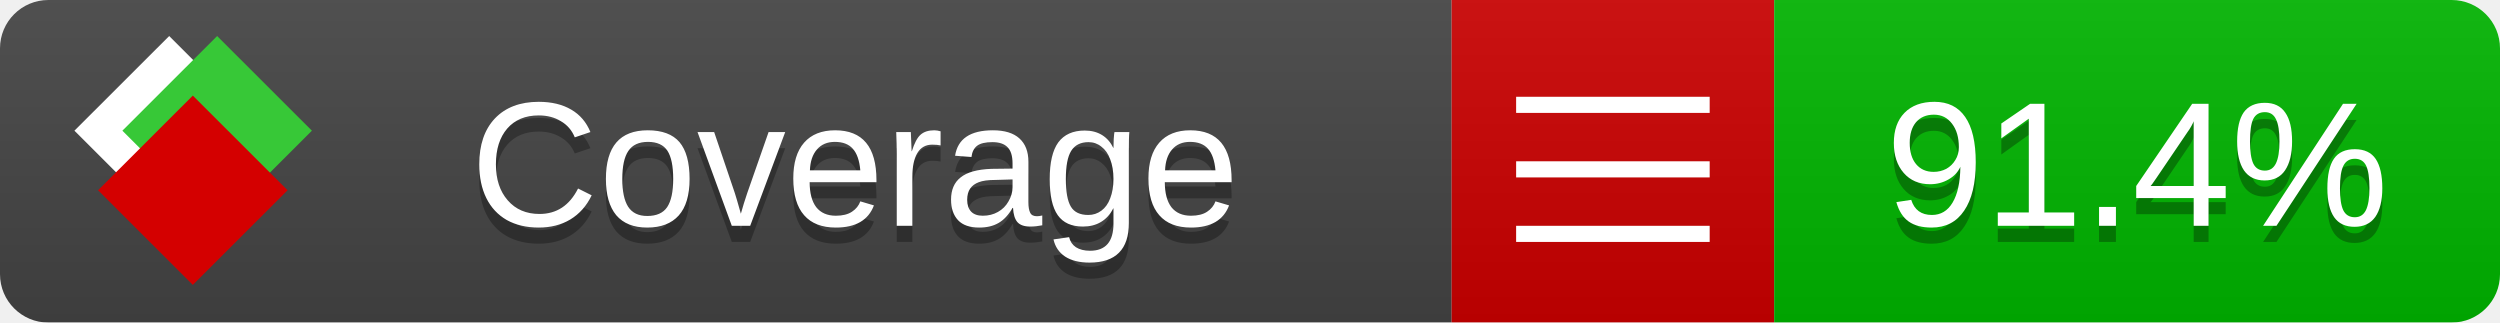
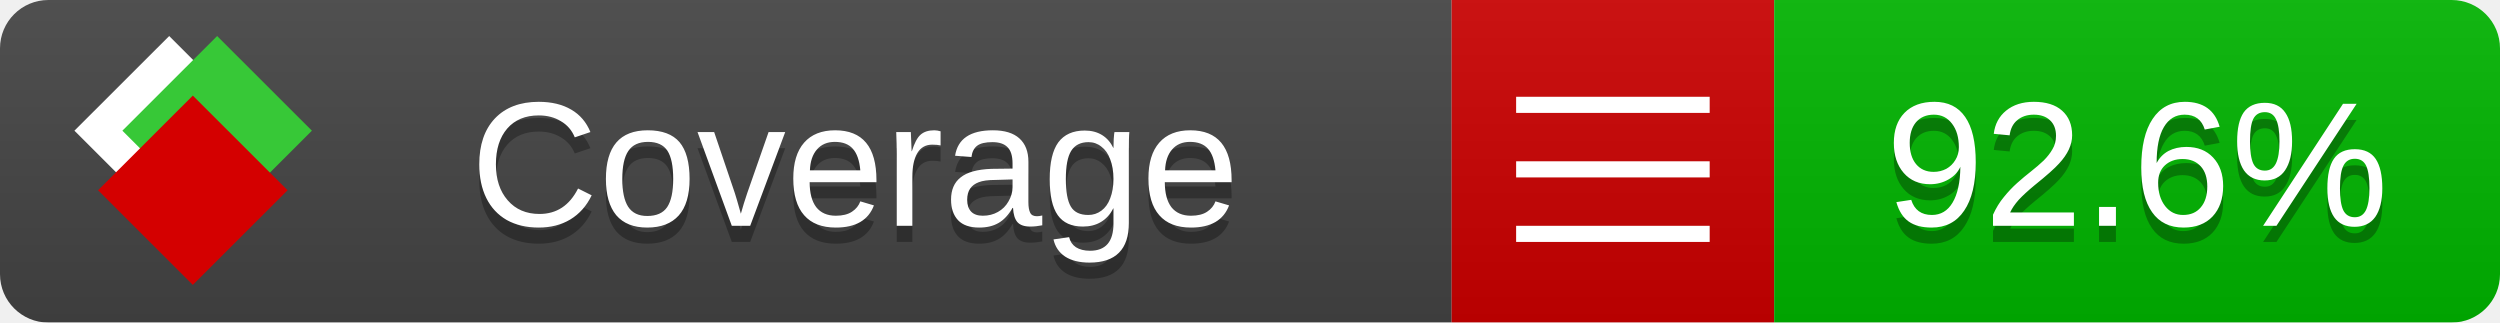
<svg xmlns="http://www.w3.org/2000/svg" xmlns:xlink="http://www.w3.org/1999/xlink" width="155" height="20">
  <style type="text/css">
          
            @keyframes fade1 {
                0% { visibility: visible; opacity: 1; }
               23% { visibility: visible; opacity: 1; }
               25% { visibility: hidden; opacity: 0; }
               48% { visibility: hidden; opacity: 0; }
               50% { visibility: hidden; opacity: 0; }
               73% { visibility: hidden; opacity: 0; }
               75% { visibility: hidden; opacity: 0; }
               98% { visibility: hidden; opacity: 0; }
              100% { visibility: visible; opacity: 1; }
            }
            @keyframes fade2 {
                0% { visibility: hidden; opacity: 0; }
               23% { visibility: hidden; opacity: 0; }
               25% { visibility: visible; opacity: 1; }
               48% { visibility: visible; opacity: 1; }
               50% { visibility: hidden; opacity: 0; }
               73% { visibility: hidden; opacity: 0; }
               75% { visibility: hidden; opacity: 0; }
               98% { visibility: hidden; opacity: 0; }
              100% { visibility: hidden; opacity: 0; }
            }
            @keyframes fade3 {
                0% { visibility: hidden; opacity: 0; }
               23% { visibility: hidden; opacity: 0; }
               25% { visibility: hidden; opacity: 0; }
               48% { visibility: hidden; opacity: 0; }
               50% { visibility: visible; opacity: 1; }
               73% { visibility: visible; opacity: 1; }
               75% { visibility: hidden; opacity: 0; }
               98% { visibility: hidden; opacity: 0; }
              100% { visibility: hidden; opacity: 0; }
            }
            @keyframes fade4 {
                0% { visibility: hidden; opacity: 0; }
               23% { visibility: hidden; opacity: 0; }
               25% { visibility: hidden; opacity: 0; }
               48% { visibility: hidden; opacity: 0; }
               50% { visibility: hidden; opacity: 0; }
               73% { visibility: hidden; opacity: 0; }
               75% { visibility: visible; opacity: 1; }
               98% { visibility: visible; opacity: 1; }
              100% { visibility: hidden; opacity: 0; }
            }
            .linecoverage {
                animation-duration: 15s;
                animation-name: fade1;
                animation-iteration-count: infinite;
            }
            .branchcoverage {
                animation-duration: 15s;
                animation-name: fade2;
                animation-iteration-count: infinite;
            }
            .methodcoverage {
                animation-duration: 15s;
                animation-name: fade3;
                animation-iteration-count: infinite;
            }
            .fullmethodcoverage {
                animation-duration: 15s;
                animation-name: fade4;
                animation-iteration-count: infinite;
            }
          
    </style>
  <defs>
    <linearGradient id="gradient" x2="0" y2="100%">
      <stop offset="0" stop-color="#bbb" stop-opacity=".1" />
      <stop offset="1" stop-opacity=".1" />
    </linearGradient>
    <linearGradient id="c">
      <stop offset="0" stop-color="#d40000" />
      <stop offset="1" stop-color="#ff2a2a" />
    </linearGradient>
    <linearGradient id="a">
      <stop offset="0" stop-color="#e0e0de" />
      <stop offset="1" stop-color="#fff" />
    </linearGradient>
    <linearGradient id="b">
      <stop offset="0" stop-color="#37c837" />
      <stop offset="1" stop-color="#217821" />
    </linearGradient>
    <linearGradient xlink:href="#a" id="e" x1="106.44" x2="69.96" y1="-11.96" y2="-46.84" gradientTransform="matrix(-.8426 -.00045 -.00045 -.8426 -94.27 -75.82)" gradientUnits="userSpaceOnUse" />
    <linearGradient xlink:href="#b" id="f" x1="56.19" x2="77.97" y1="-23.45" y2="10.62" gradientTransform="matrix(.8426 .00045 .00045 .8426 94.27 75.82)" gradientUnits="userSpaceOnUse" />
    <linearGradient xlink:href="#c" id="g" x1="79.98" x2="132.9" y1="10.79" y2="10.79" gradientTransform="matrix(.8426 .00045 .00045 .8426 94.27 75.82)" gradientUnits="userSpaceOnUse" />
    <mask id="mask">
      <rect width="155" height="20" rx="3" fill="#fff" />
    </mask>
    <g id="icon" transform="matrix(.04486 0 0 .04481 -.48 -.63)">
      <rect width="52.92" height="52.92" x="-109.72" y="-27.13" fill="url(#e)" transform="rotate(-135)" />
      <rect width="52.92" height="52.92" x="70.19" y="-39.18" fill="url(#f)" transform="rotate(45)" />
      <rect width="52.92" height="52.92" x="80.05" y="-15.74" fill="url(#g)" transform="rotate(45)" />
    </g>
  </defs>
  <g mask="url(#mask)">
    <rect x="0" y="0" width="90" height="20" fill="#444" />
    <rect x="90" y="0" width="20" height="20" fill="#c00" />
    <rect x="110" y="0" width="45" height="20" fill="#00B600" />
    <rect x="0" y="0" width="155" height="20" fill="url(#gradient)" />
  </g>
  <g>
    <path class="" stroke="#fff" d="M94 6.5 h12 M94 10.5 h12 M94 14.5 h12" />
  </g>
  <g fill="#fff" text-anchor="middle" font-family="Verdana,Arial,Geneva,sans-serif" font-size="11">
    <a xlink:href="https://github.com/danielpalme/ReportGenerator" target="_top">
      <use xlink:href="#icon" transform="translate(3,1) scale(3.5)" />
    </a>
    <text x="53" y="15" fill="#010101" fill-opacity=".3">Coverage</text>
    <text x="53" y="14" fill="#fff">Coverage</text>
-     <text class="" x="132.5" y="15" fill="#010101" fill-opacity=".3">91.4%</text>
-     <text class="" x="132.5" y="14">91.4%</text>
+     <text class="" x="132.5" y="15" fill="#010101" fill-opacity=".3">92.6%</text>
+     <text class="" x="132.5" y="14">92.6%</text>
  </g>
  <g>
    <rect class="" x="90" y="0" width="65" height="20" fill-opacity="0" />
  </g>
</svg>
